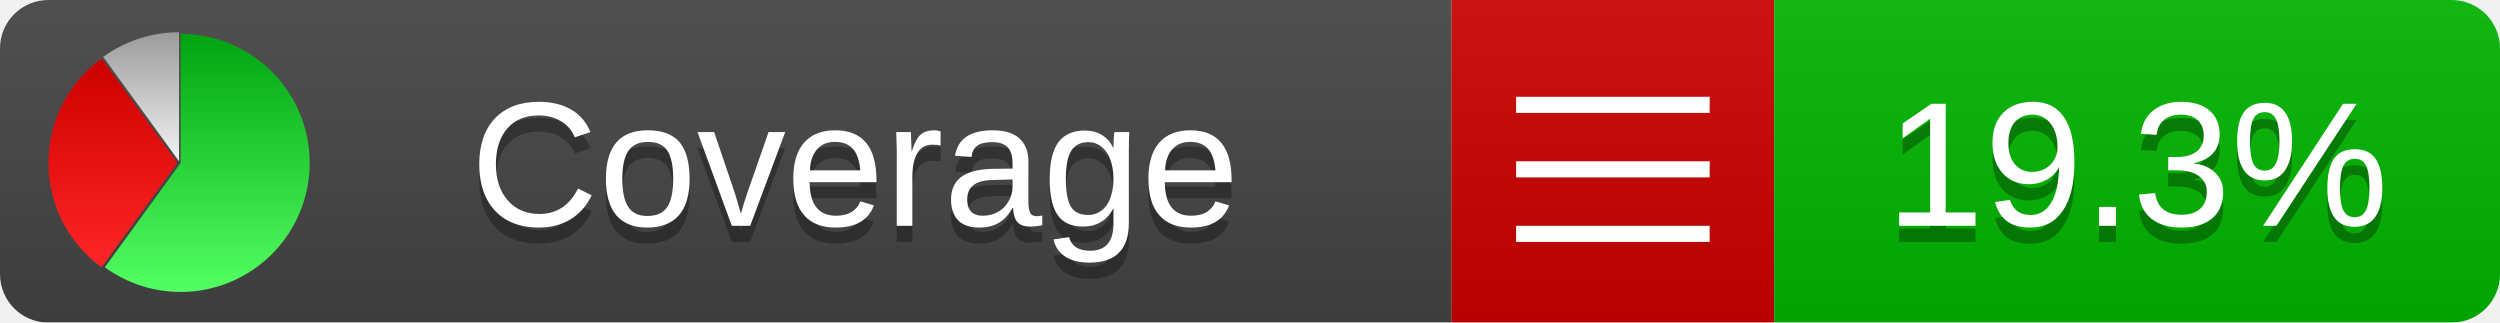
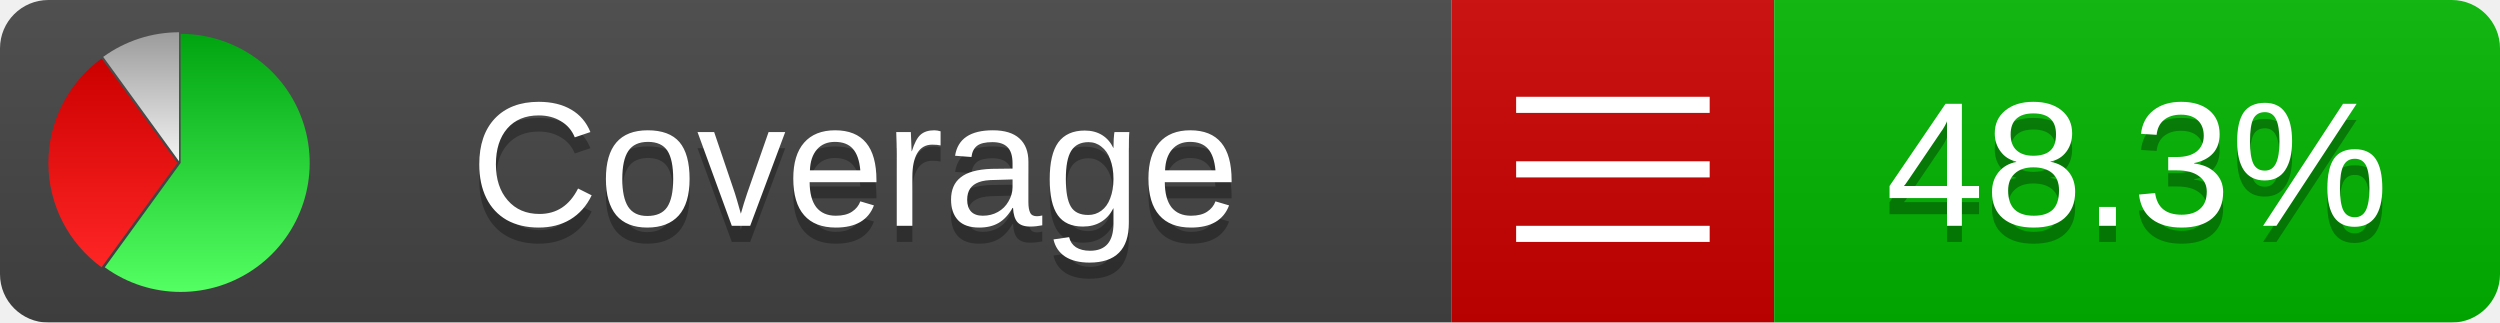
<svg xmlns="http://www.w3.org/2000/svg" xmlns:xlink="http://www.w3.org/1999/xlink" width="155" height="20">
  <style type="text/css">
          
            @keyframes fadeout {
              0 % { visibility: visible; opacity: 1; }
              40% { visibility: visible; opacity: 1; }
              50% { visibility: hidden; opacity: 0; }
              90% { visibility: hidden; opacity: 0; }
              100% { visibility: visible; opacity: 1; }
            }
            @keyframes fadein {
              0% { visibility: hidden; opacity: 0; }
              40% { visibility: hidden; opacity: 0; }
              50% { visibility: visible; opacity: 1; }
              90% { visibility: visible; opacity: 1; }
              100% { visibility: hidden; opacity: 0; }
            }
            .linecoverage {
                animation-duration: 10s;
                animation-name: fadeout;
                animation-iteration-count: infinite;
            }
            .branchcoverage {
                animation-duration: 10s;
                animation-name: fadein;
                animation-iteration-count: infinite;
            }
          
    </style>
  <defs>
    <linearGradient id="gradient" x2="0" y2="100%">
      <stop offset="0" stop-color="#bbb" stop-opacity=".1" />
      <stop offset="1" stop-opacity=".1" />
    </linearGradient>
    <linearGradient id="green" x2="0" y2="100%">
      <stop offset="0" stop-color="#00A410" />
      <stop offset="1" stop-color="#53FF63" />
    </linearGradient>
    <linearGradient id="red" x2="0" y2="100%">
      <stop offset="0" stop-color="#C00" />
      <stop offset="1" stop-color="#FF2525" />
    </linearGradient>
    <linearGradient id="gray" x2="0" y2="100%">
      <stop offset="0" stop-color="#9B9B9B" />
      <stop offset="1" stop-color="#F3F3F3" />
    </linearGradient>
    <mask id="mask">
      <rect width="155" height="20" rx="3" fill="#fff" />
    </mask>
    <g id="icon">
      <path style="fill:url(#green);" d="M205,202.5 l0,-200 a200,200 0 1,1 -117.558,361.803 z" />
      <path style="fill:url(#red);" d="M200,202.5 l-117.558,161.803 a200,200 0 0,1 0,-323.607 z" />
      <path style="fill:url(#gray);" d="M202.5,200 l-117.558,-161.803 a200,200 0 0,1 117.558,-38.196 z" />
    </g>
  </defs>
  <g mask="url(#mask)">
    <rect x="0" y="0" width="90" height="20" fill="#444" />
    <rect x="90" y="0" width="20" height="20" fill="#c00" />
    <rect x="110" y="0" width="45" height="20" fill="#00B600" />
    <rect x="0" y="0" width="155" height="20" fill="url(#gradient)" />
  </g>
  <g>
    <path class="" stroke="#fff" d="M94 6.5 h12 M94 10.5 h12 M94 14.5 h12" />
  </g>
  <g fill="#fff" text-anchor="middle" font-family="Verdana,Arial,Geneva,sans-serif" font-size="11">
    <a xlink:href="https://github.com/danielpalme/ReportGenerator" target="_top">
      <use xlink:href="#icon" transform="translate(3,2) scale(.04)" />
    </a>
    <text x="53" y="15" fill="#010101" fill-opacity=".3">Coverage</text>
    <text x="53" y="14" fill="#fff">Coverage</text>
-     <text class="" x="132.5" y="15" fill="#010101" fill-opacity=".3">19.3%</text>
-     <text class="" x="132.5" y="14">19.3%</text>
+     <text class="" x="132.5" y="15" fill="#010101" fill-opacity=".3">48.3%</text>
+     <text class="" x="132.5" y="14">48.3%</text>
  </g>
  <g>
    <rect class="" x="90" y="0" width="65" height="20" fill-opacity="0" />
  </g>
</svg>
